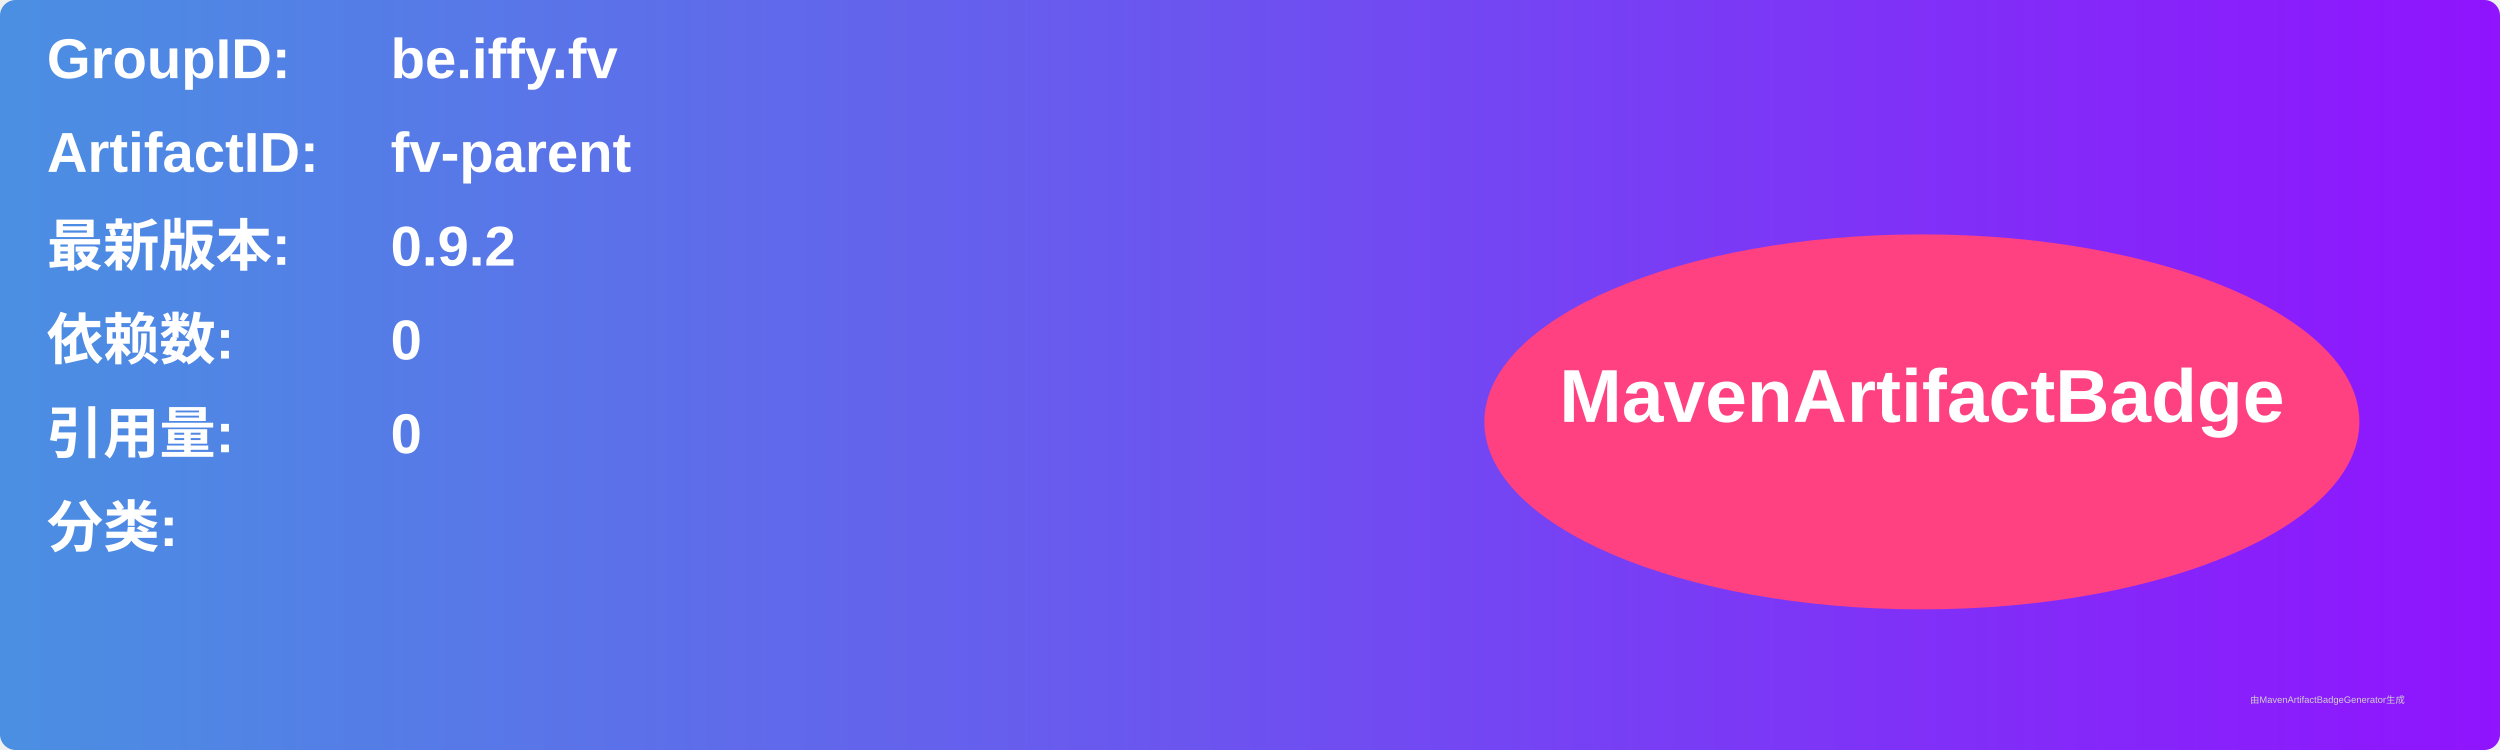
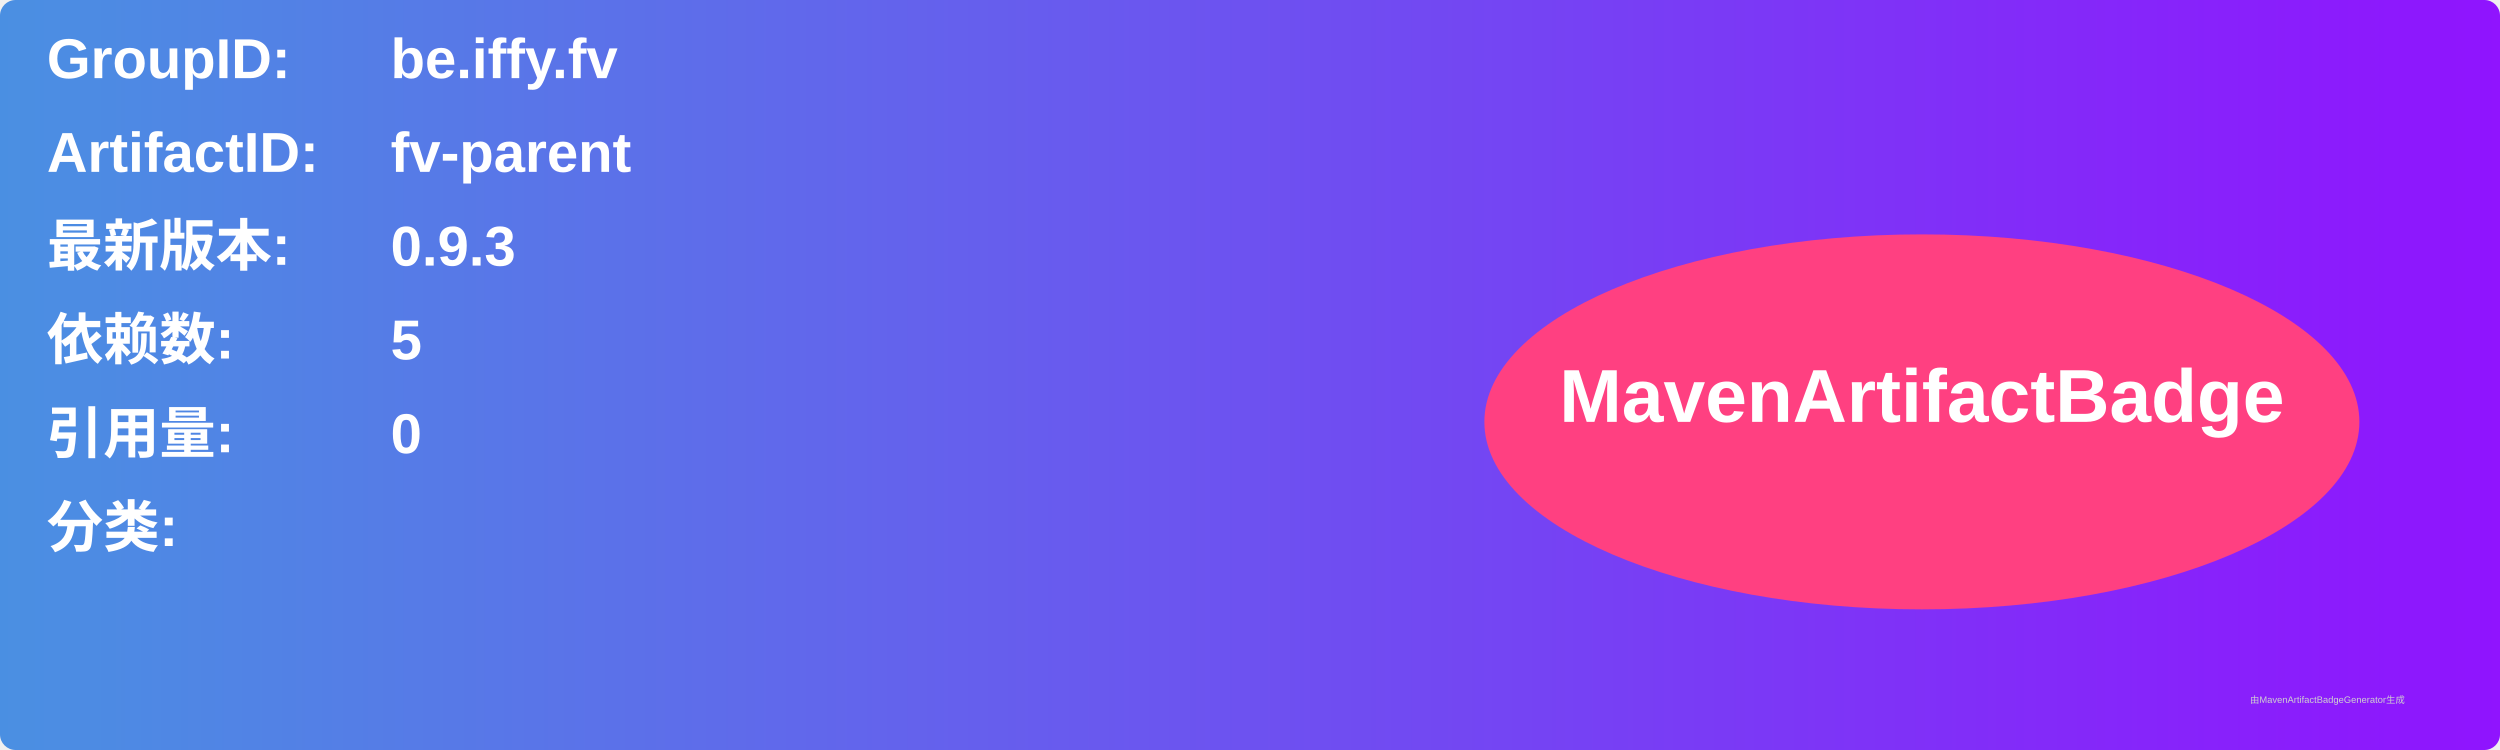
<svg xmlns="http://www.w3.org/2000/svg" width="800" height="240" viewBox="0 0 800 240">
  <linearGradient id="grad" x1="0%" y1="0%" x2="100%" y2="0%">
    <stop offset="0%" stop-color="#4a90e2" />
    <stop offset="100%" stop-color="#9013fe" />
  </linearGradient>
  <rect width="100%" height="100%" rx="5" ry="5" fill="url(#grad)" />
  <g transform="translate(15, 15)">
    <text x="0" y="10" font-family="Arial" font-size="18" fill="white" font-weight="bold" width="260">GroupID:</text>
    <text x="110" y="10" font-family="Arial" font-size="18" fill="white" font-weight="bold" width="460">be.iffy.fv</text>
    <text x="0" y="40" font-family="Arial" font-size="18" fill="white" font-weight="bold" width="260">ArtifactID:</text>
    <text x="110" y="40" font-family="Arial" font-size="18" fill="white" font-weight="bold" width="460">fv-parent</text>
    <text x="0" y="70" font-family="Arial" font-size="18" fill="white" font-weight="bold">最新版本:</text>
    <text x="110" y="70" font-family="Arial" font-size="18" fill="white" font-weight="bold">
-       <tspan font-weight="bold">0.9.2</tspan>
+       <tspan font-weight="bold">0.9.3</tspan>
    </text>
    <text x="0" y="100" font-family="Arial" font-size="18" fill="white" font-weight="bold">依赖数: </text>
    <text x="110" y="100" font-family="Arial" font-size="18" fill="white">
-       <tspan font-weight="bold">0</tspan>
+       <tspan font-weight="bold">5</tspan>
    </text>
    <text x="0" y="130" font-family="Arial" font-size="18" fill="white" font-weight="bold">引用量: </text>
    <text x="110" y="130" font-family="Arial" font-size="18" fill="white">
      <tspan font-weight="bold">0</tspan>
    </text>
    <text x="0" y="160" font-family="Arial" font-size="18" fill="white" font-weight="bold">分类:</text>
    <text x="10" y="190" font-family="Arial" font-size="10" fill="white">
      <tspan font-weight="bold" />
    </text>
    <ellipse cx="600" cy="120" rx="140" ry="60" fill="#ff4081" />
    <text x="600" y="120" text-anchor="middle" font-family="Arial" font-size="24" fill="white" font-weight="bold">MavenArtifactBadge</text>
  </g>
  <text x="720" y="225" font-family="Arial" font-size="3" fill="#d0d0d0">由MavenArtifactBadgeGenerator生成</text>
</svg>
